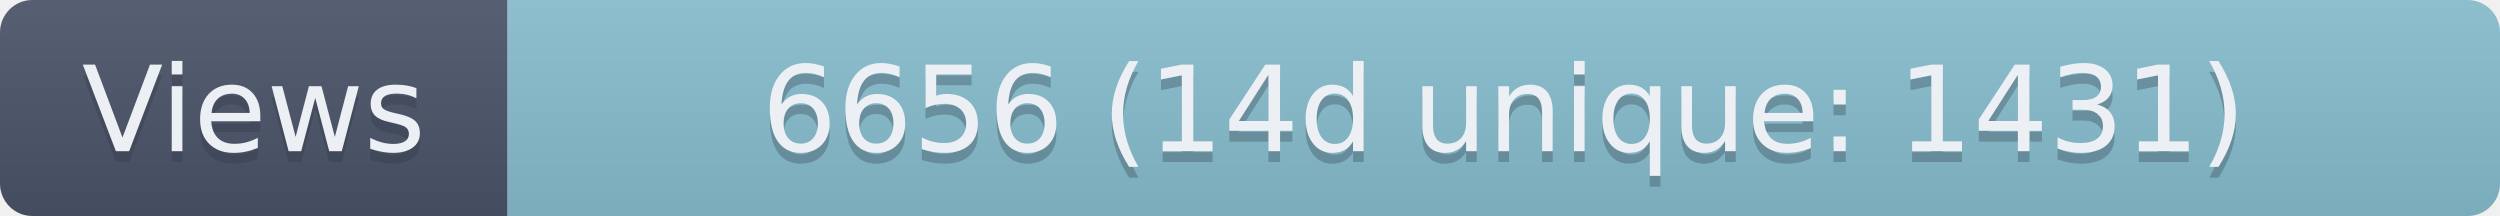
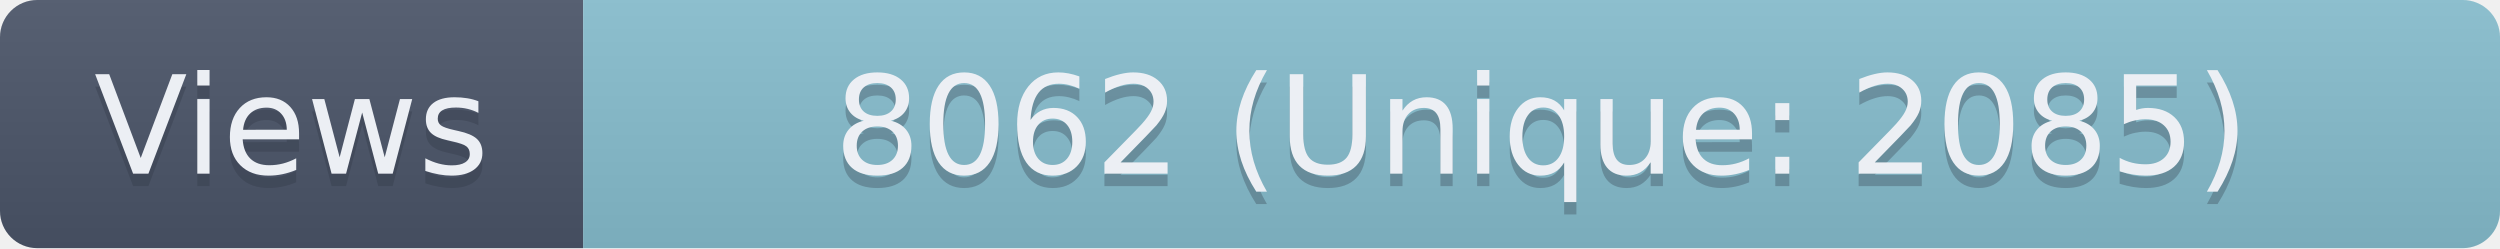
- <svg xmlns="http://www.w3.org/2000/svg" width="231.5" height="20" role="img" aria-label="Views: 6656 (14d unique: 1431)">
+ <svg xmlns="http://www.w3.org/2000/svg" width="201.5" height="20" role="img" aria-label="Views: 8062 (Unique: 2085)">
  <linearGradient id="s" x2="0" y2="100%">
    <stop offset="0" stop-color="#bbb" stop-opacity=".1" />
    <stop offset="1" stop-opacity=".1" />
  </linearGradient>
  <clipPath id="r">
-     <rect width="231.5" height="20" rx="3" fill="#fff" />
+     <rect width="201.5" height="20" rx="3" fill="#fff" />
  </clipPath>
  <g clip-path="url(#r)">
    <rect width="47" height="20" fill="#4C566A" />
-     <rect x="47" width="184.5" height="20" fill="#88C0D0" />
-     <rect width="231.5" height="20" fill="url(#s)" />
+     <rect x="47" width="154.5" height="20" fill="#88C0D0" />
+     <rect width="201.5" height="20" fill="url(#s)" />
  </g>
  <g fill="#ECEFF4" text-anchor="middle" font-family="Verdana,Geneva,DejaVu Sans,sans-serif" text-rendering="geometricPrecision" font-size="110">
    <text aria-hidden="true" x="235" y="150" fill="#2E3440" fill-opacity=".3" transform="scale(.1)" textLength="370">Views</text>
    <text x="235" y="140" transform="scale(.1)" textLength="370">Views</text>
-     <text aria-hidden="true" x="1392.5" y="150" fill="#2E3440" fill-opacity=".3" transform="scale(.1)" textLength="1745">6656 (14d unique: 1431)</text>
-     <text x="1392.5" y="140" transform="scale(.1)" textLength="1745">6656 (14d unique: 1431)</text>
+     <text aria-hidden="true" x="1242.5" y="150" fill="#2E3440" fill-opacity=".3" transform="scale(.1)" textLength="1445">8062 (Unique: 2085)</text>
+     <text x="1242.5" y="140" transform="scale(.1)" textLength="1445">8062 (Unique: 2085)</text>
  </g>
</svg>
